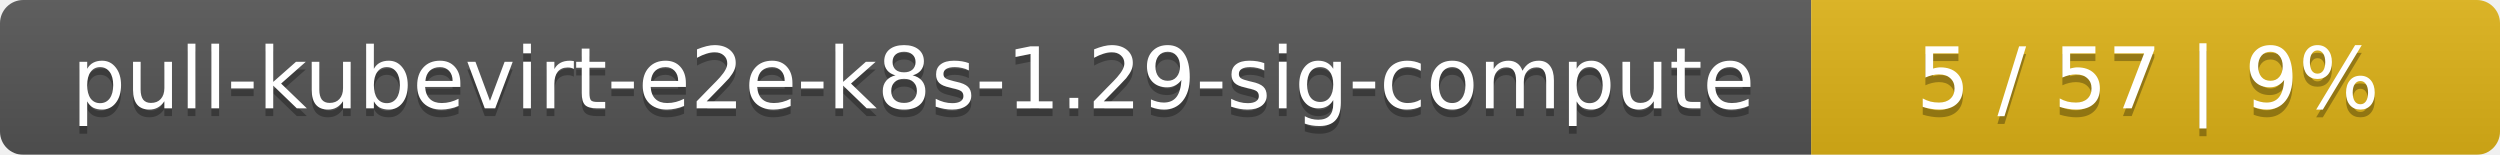
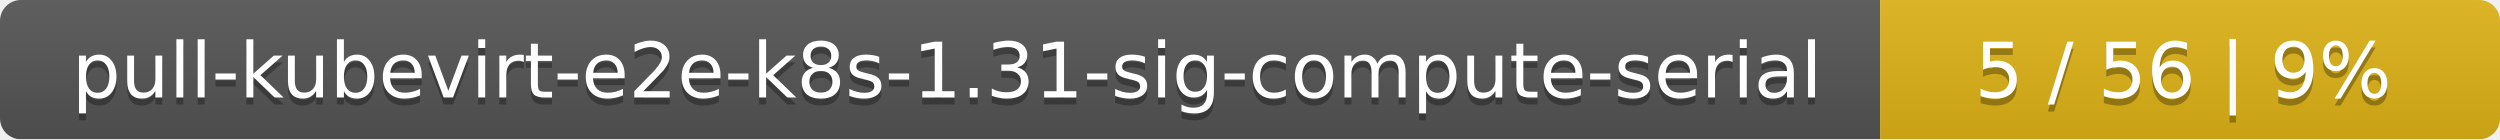
- <svg xmlns="http://www.w3.org/2000/svg" width="323" height="20">
+ <svg xmlns="http://www.w3.org/2000/svg" width="359" height="20">
  <linearGradient id="smooth" x2="0" y2="100%">
    <stop offset="0" stop-color="#bbb" stop-opacity=".1" />
    <stop offset="1" stop-opacity=".1" />
  </linearGradient>
  <mask id="round">
-     <rect width="323" height="20" rx="3" fill="#fff" />
+     <rect width="359" height="20" rx="3" fill="#fff" />
  </mask>
  <g mask="url(#round)">
-     <rect width="234" height="20" fill="#555" />
-     <rect x="234" width="89" height="20" fill="#dfb317" />
-     <rect width="323" height="20" fill="url(#smooth)" />
+     <rect width="270" height="20" fill="#555" />
+     <rect x="270" width="89" height="20" fill="#dfb317" />
+     <rect width="359" height="20" fill="url(#smooth)" />
  </g>
  <g fill="#fff" text-anchor="middle" font-family="DejaVu Sans,Verdana,Geneva,sans-serif" font-size="11">
-     <text x="118" y="15" fill="#010101" fill-opacity=".3">pull-kubevirt-e2e-k8s-1.29-sig-compute</text>
-     <text x="118" y="14">pull-kubevirt-e2e-k8s-1.29-sig-compute</text>
-     <text x="277.5" y="15" fill="#010101" fill-opacity=".3">5 / 57    |    9%</text>
-     <text x="277.5" y="14">5 / 57    |    9%</text>
+     <text x="136" y="15" fill="#010101" fill-opacity=".3">pull-kubevirt-e2e-k8s-1.31-sig-compute-serial</text>
+     <text x="136" y="14">pull-kubevirt-e2e-k8s-1.31-sig-compute-serial</text>
+     <text x="313.5" y="15" fill="#010101" fill-opacity=".3">5 / 56    |    9%</text>
+     <text x="313.5" y="14">5 / 56    |    9%</text>
  </g>
</svg>
